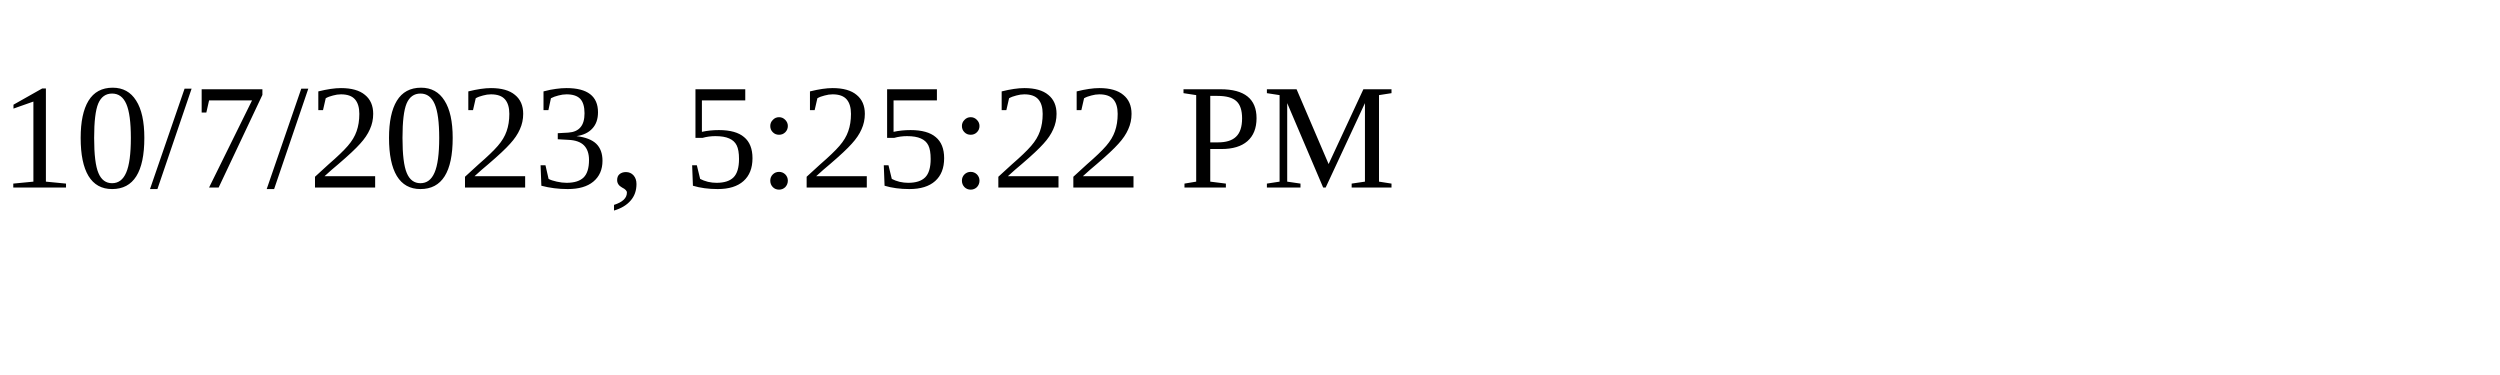
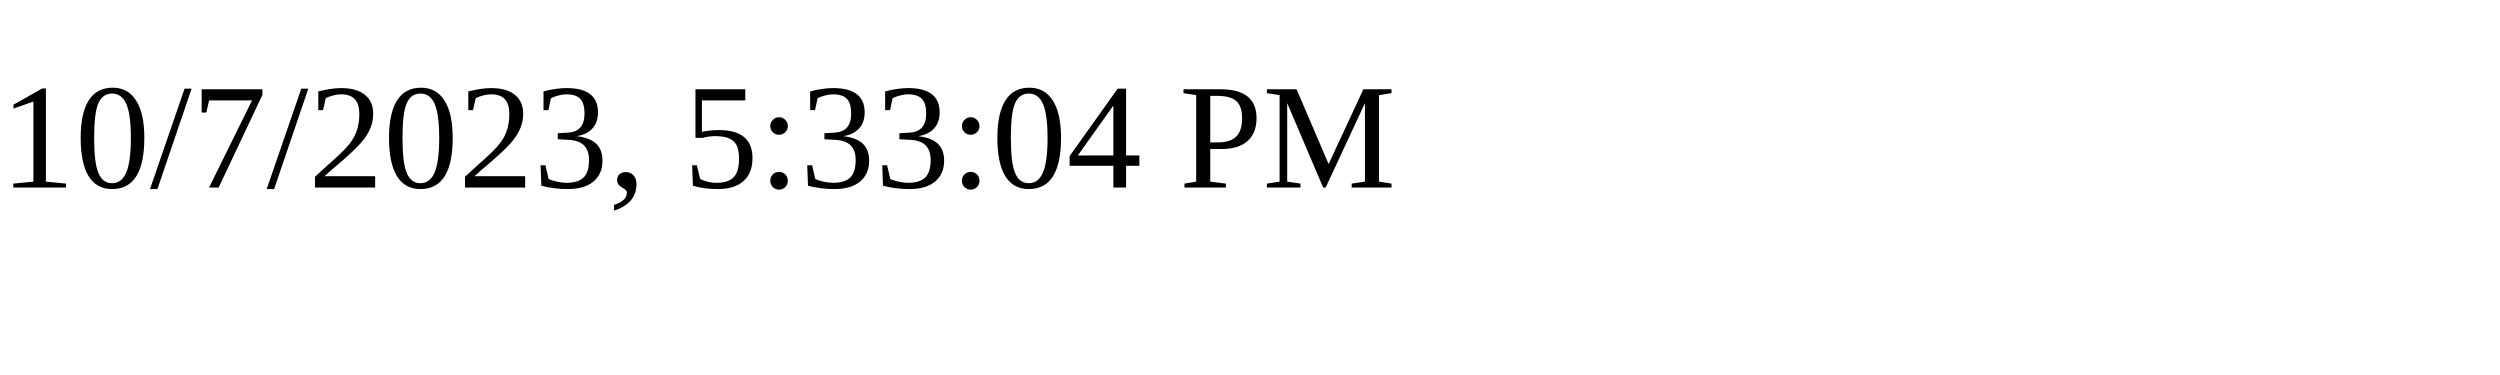
<svg xmlns="http://www.w3.org/2000/svg" height="30" width="200">
-   <text x="0" y="15">10/7/2023, 5:25:22 PM</text>
+   <text x="0" y="15">10/7/2023, 5:33:04 PM</text>
</svg>
